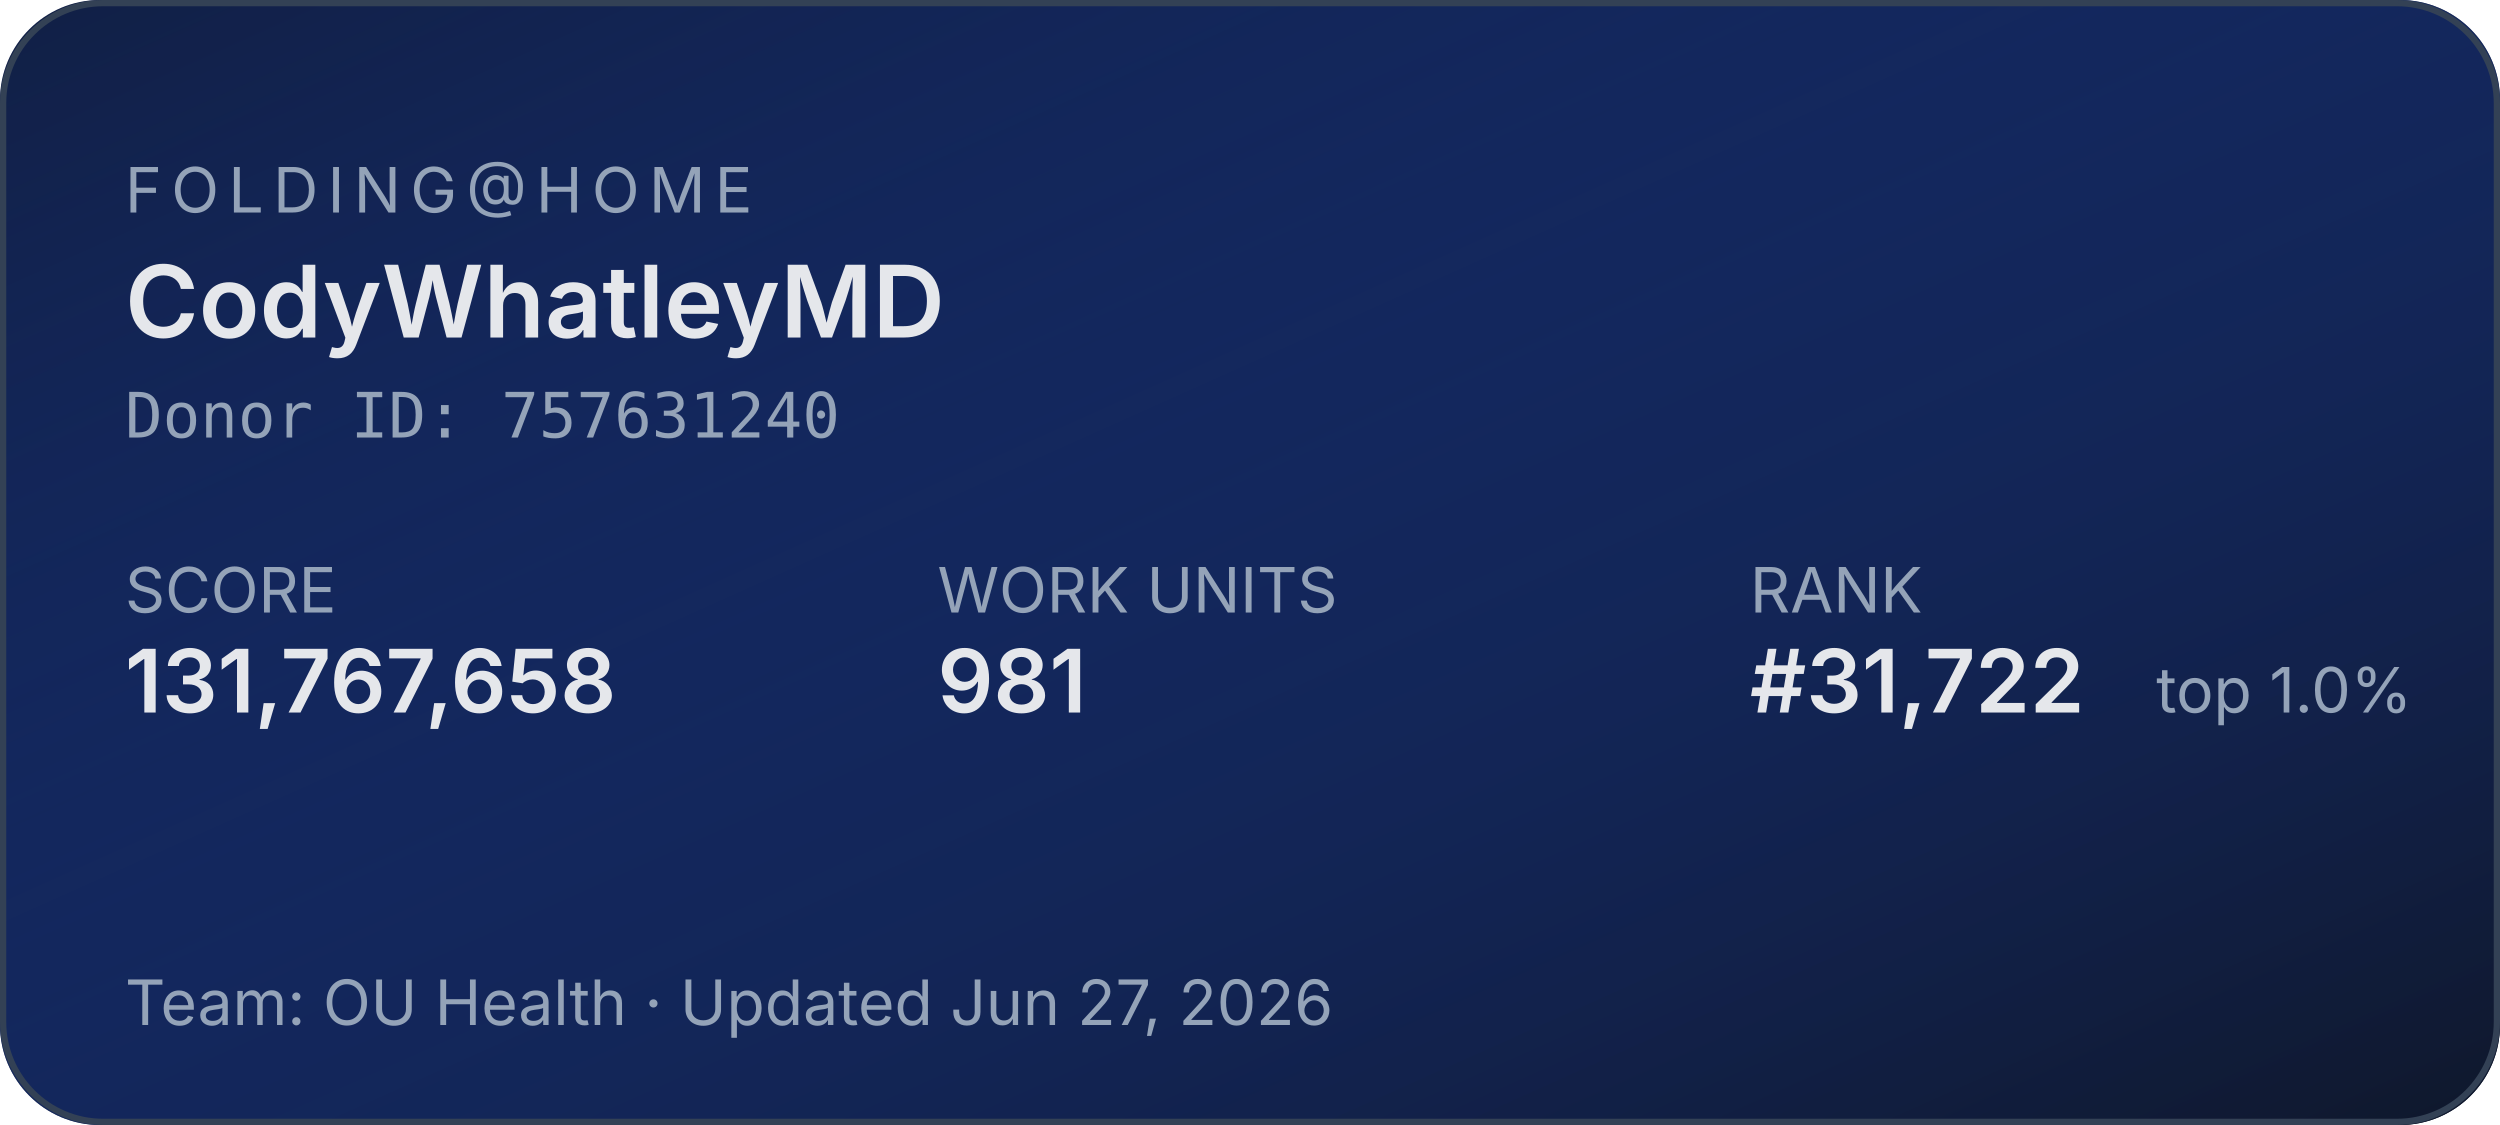
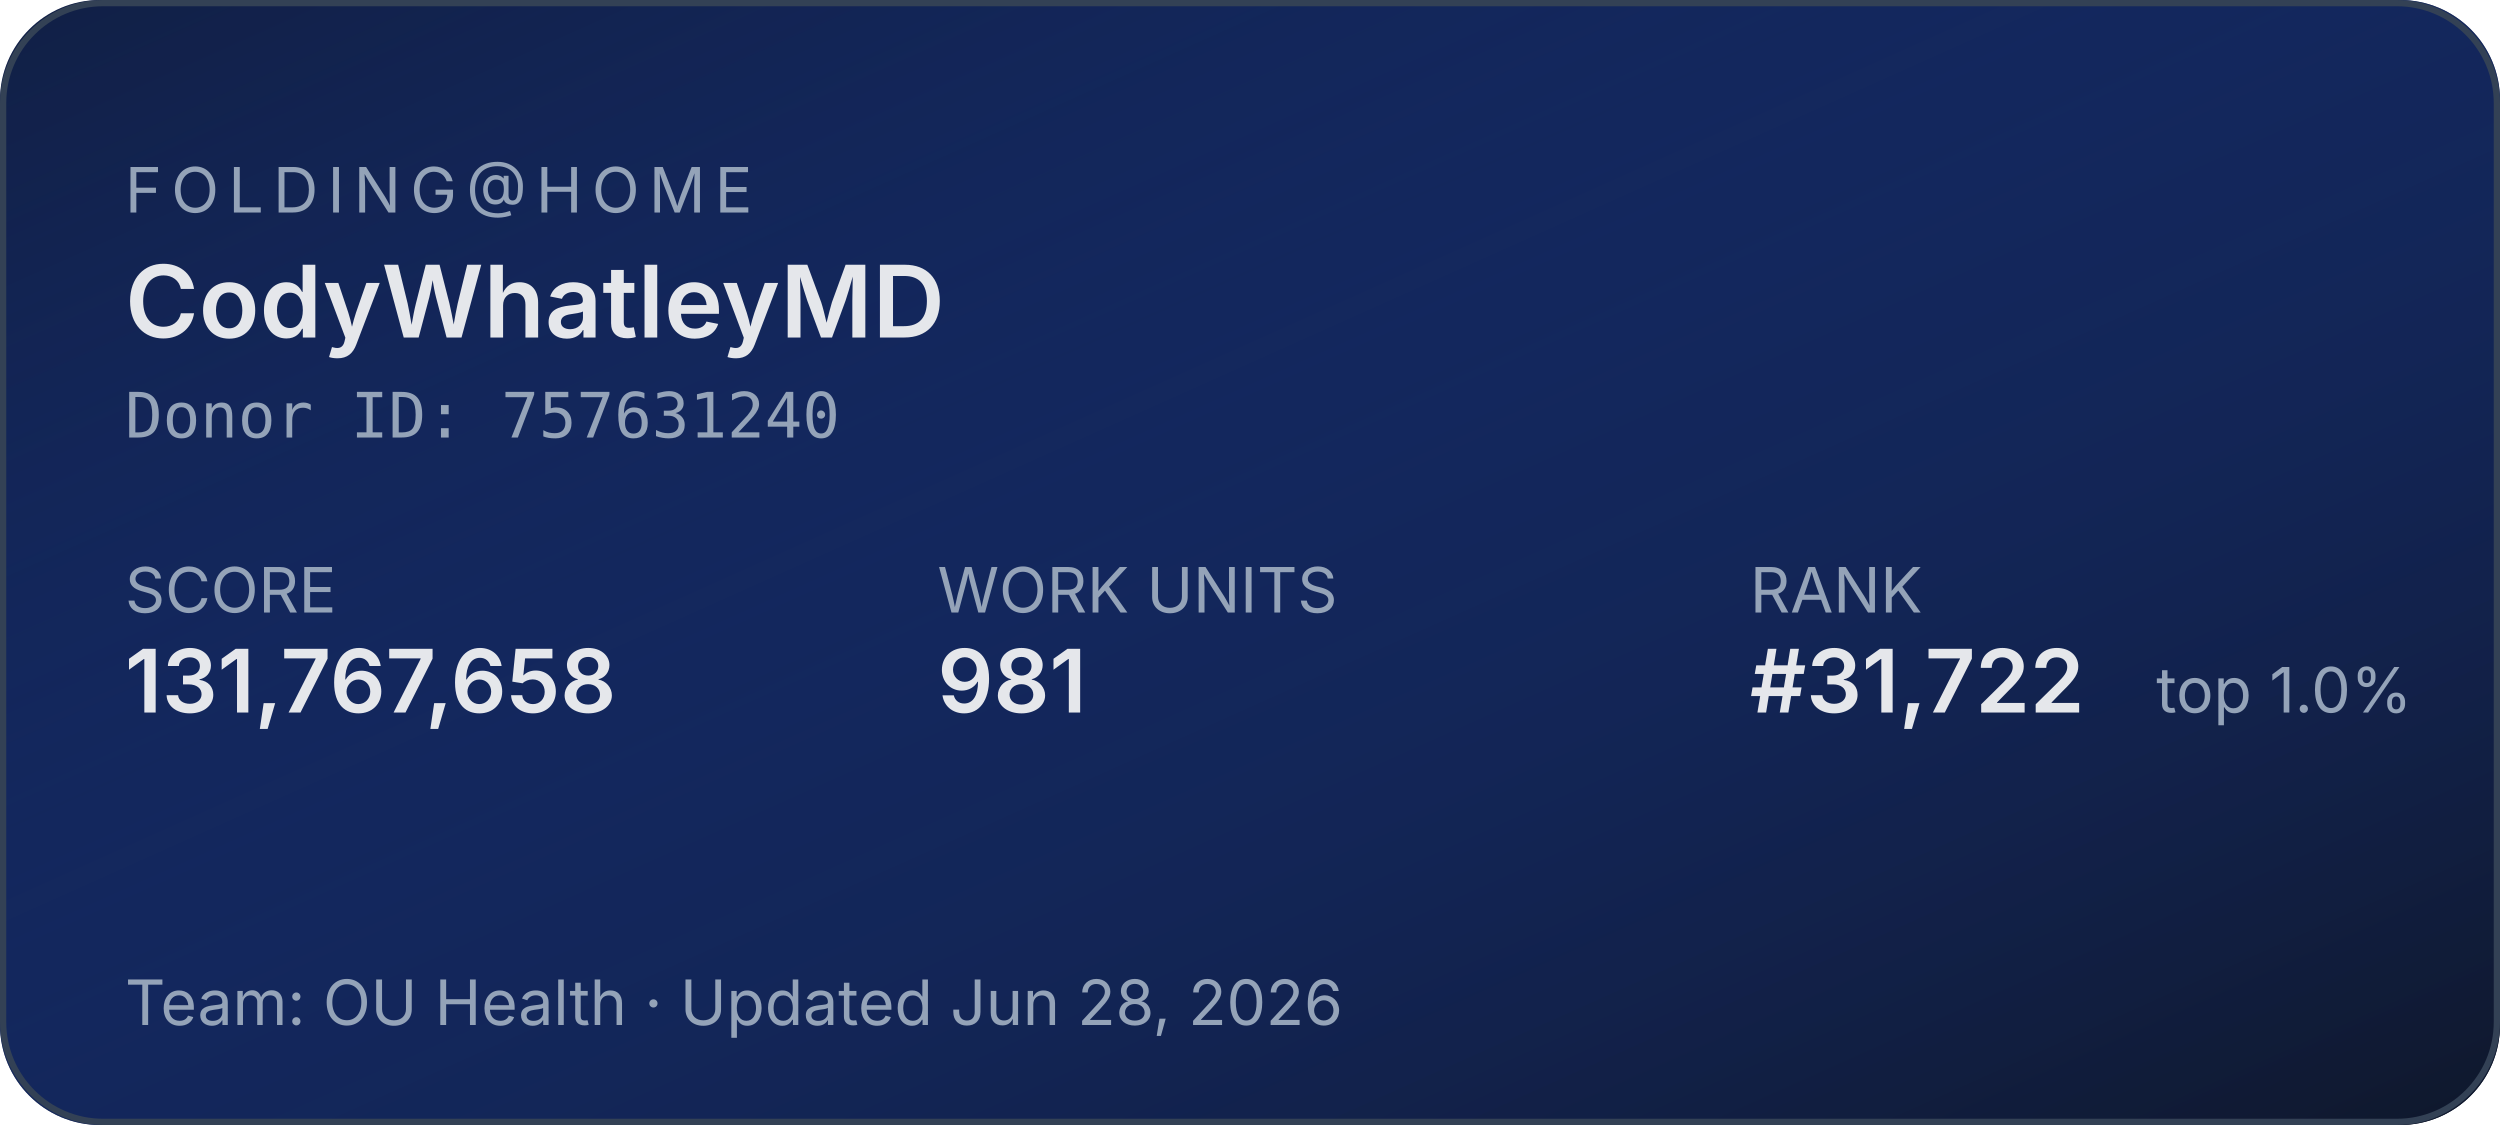
<svg xmlns="http://www.w3.org/2000/svg" width="400" height="180" role="img" aria-label="Folding@home stats for CodyWhatleyMD">
  <defs>
    <linearGradient id="bg" x1="0" y1="0" x2="1" y2="1">
      <stop offset="0%" stop-color="#1d4ed8" stop-opacity="0.15" />
      <stop offset="100%" stop-color="#0f172a" stop-opacity="1" />
    </linearGradient>
  </defs>
  <rect width="400" height="180" rx="16" fill="#0f172a" />
  <rect width="400" height="180" rx="16" fill="url(#bg)" />
  <rect x="0.5" y="0.5" width="399" height="179" rx="16" fill="none" stroke="#334155" stroke-width="1" />
  <g font-family="system-ui,-apple-system,sans-serif">
    <text x="20" y="34" fill="#94a3b8" font-size="10" letter-spacing="1.5" text-transform="uppercase">FOLDING@HOME</text>
    <text x="20" y="54" fill="#e5e7eb" font-size="16" font-weight="600">CodyWhatleyMD</text>
    <text x="20" y="70" fill="#94a3b8" font-size="10" font-family="ui-monospace,monospace">Donor ID: 757631240</text>
    <text x="20" y="98" fill="#94a3b8" font-size="10">SCORE</text>
    <text x="20" y="114" fill="#e5e7eb" font-size="14" font-weight="600">131,767,658</text>
    <text x="150" y="98" fill="#94a3b8" font-size="10">WORK UNITS</text>
    <text x="150" y="114" fill="#e5e7eb" font-size="14" font-weight="600">981</text>
    <text x="280" y="98" fill="#94a3b8" font-size="10">RANK</text>
    <text x="280" y="114" fill="#e5e7eb" font-size="14" font-weight="600">#31,722</text>
    <text x="345" y="114" fill="#94a3b8" font-size="10">top 1.0%</text>
-     <text x="20" y="164" fill="#94a3b8" font-size="10">Team: OU Health  ·  Updated Jun 27, 2026</text>
+     <text x="20" y="164" fill="#94a3b8" font-size="10">Team: OU Health  ·  Updated Jun 28, 2026</text>
  </g>
</svg>
